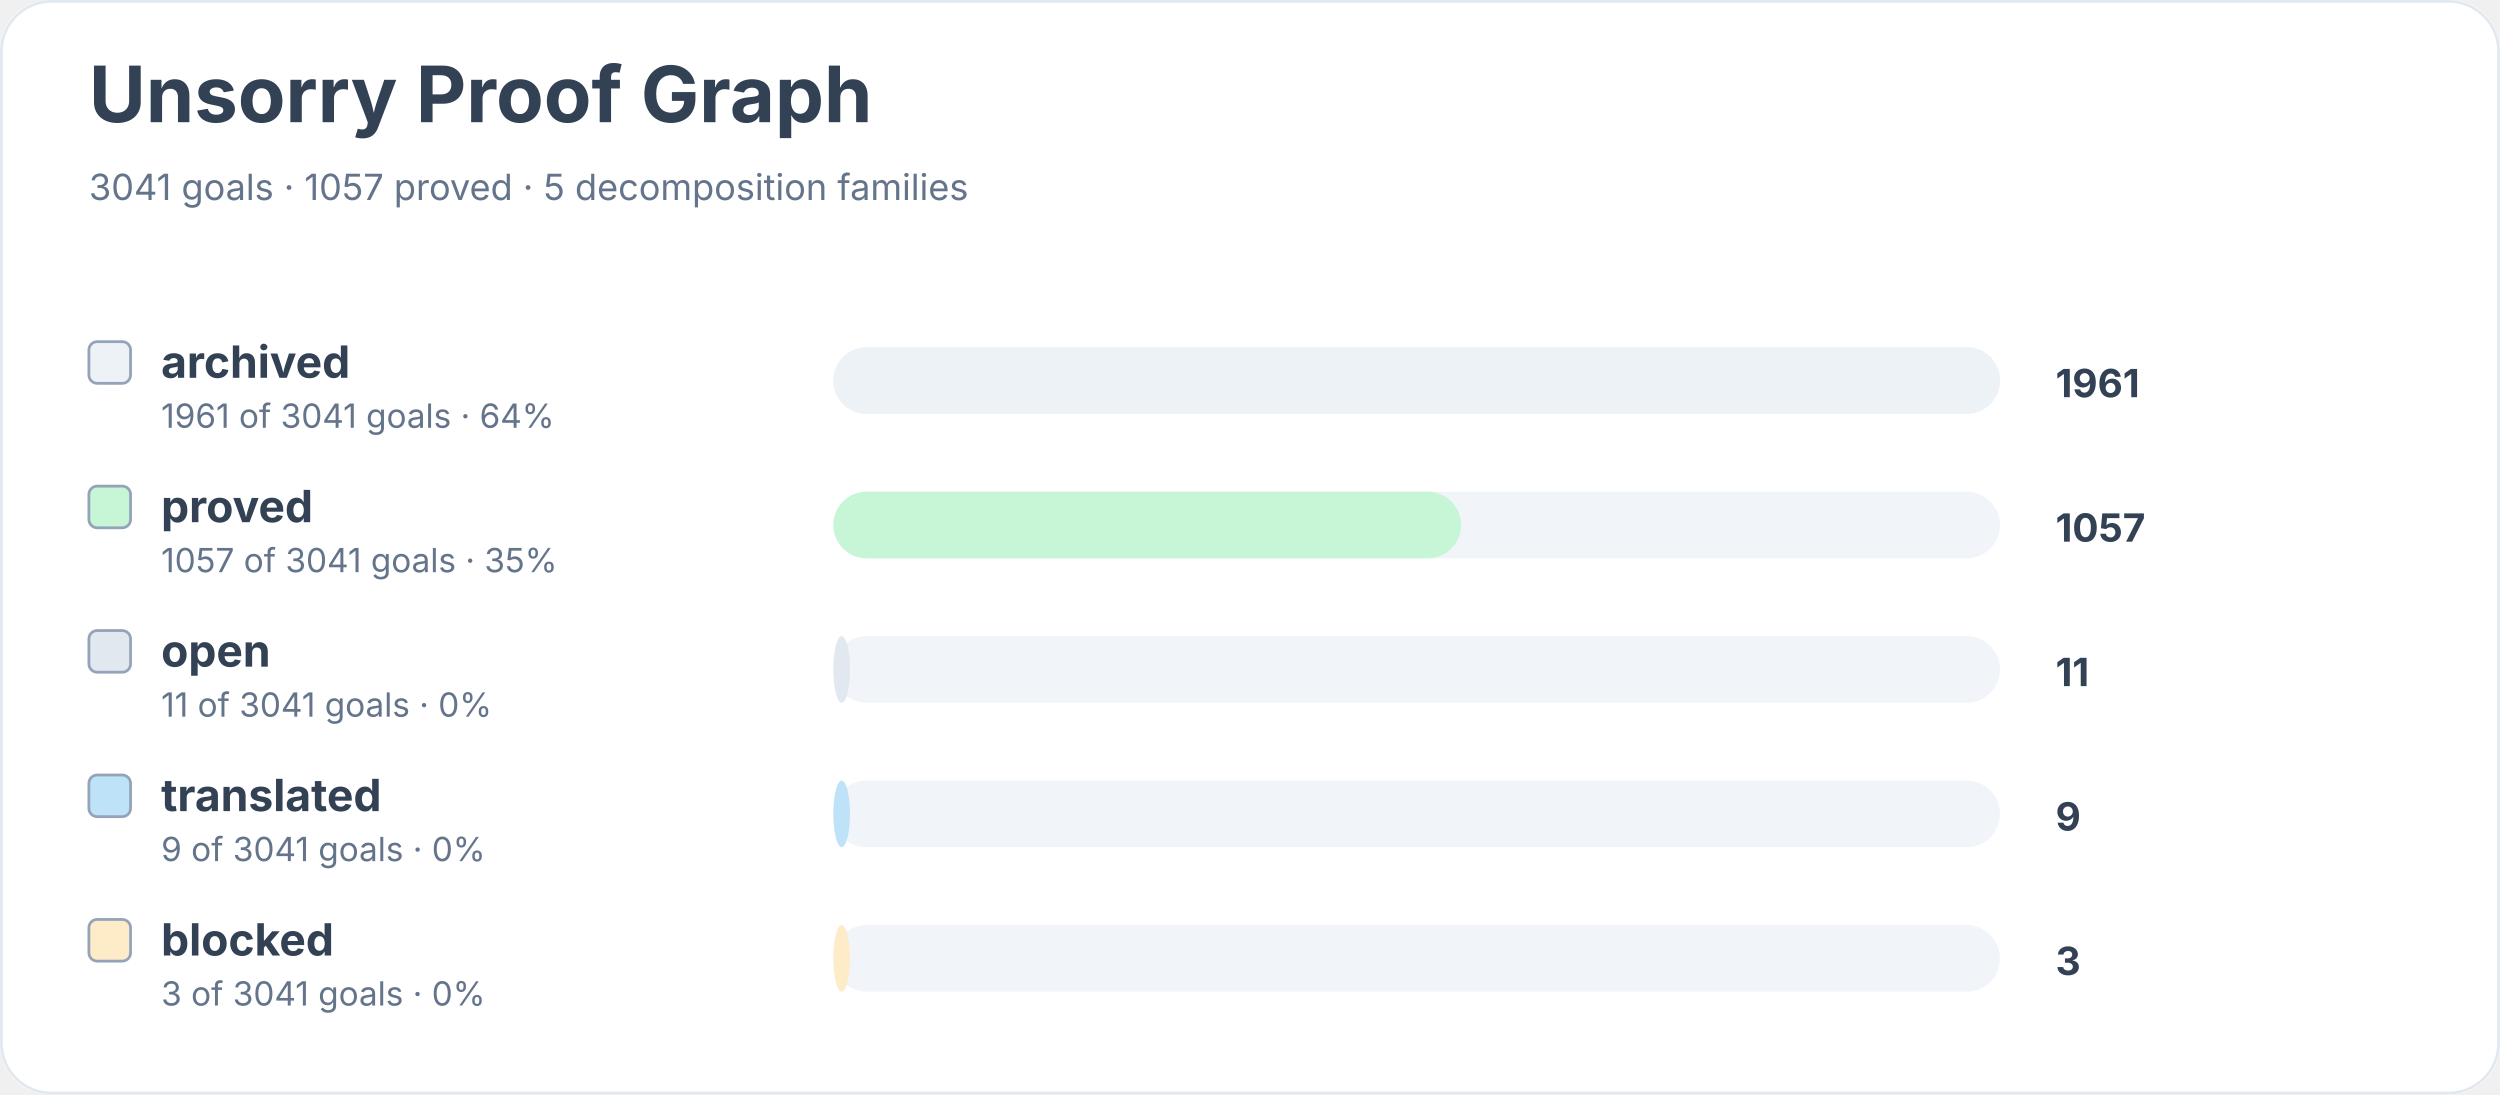
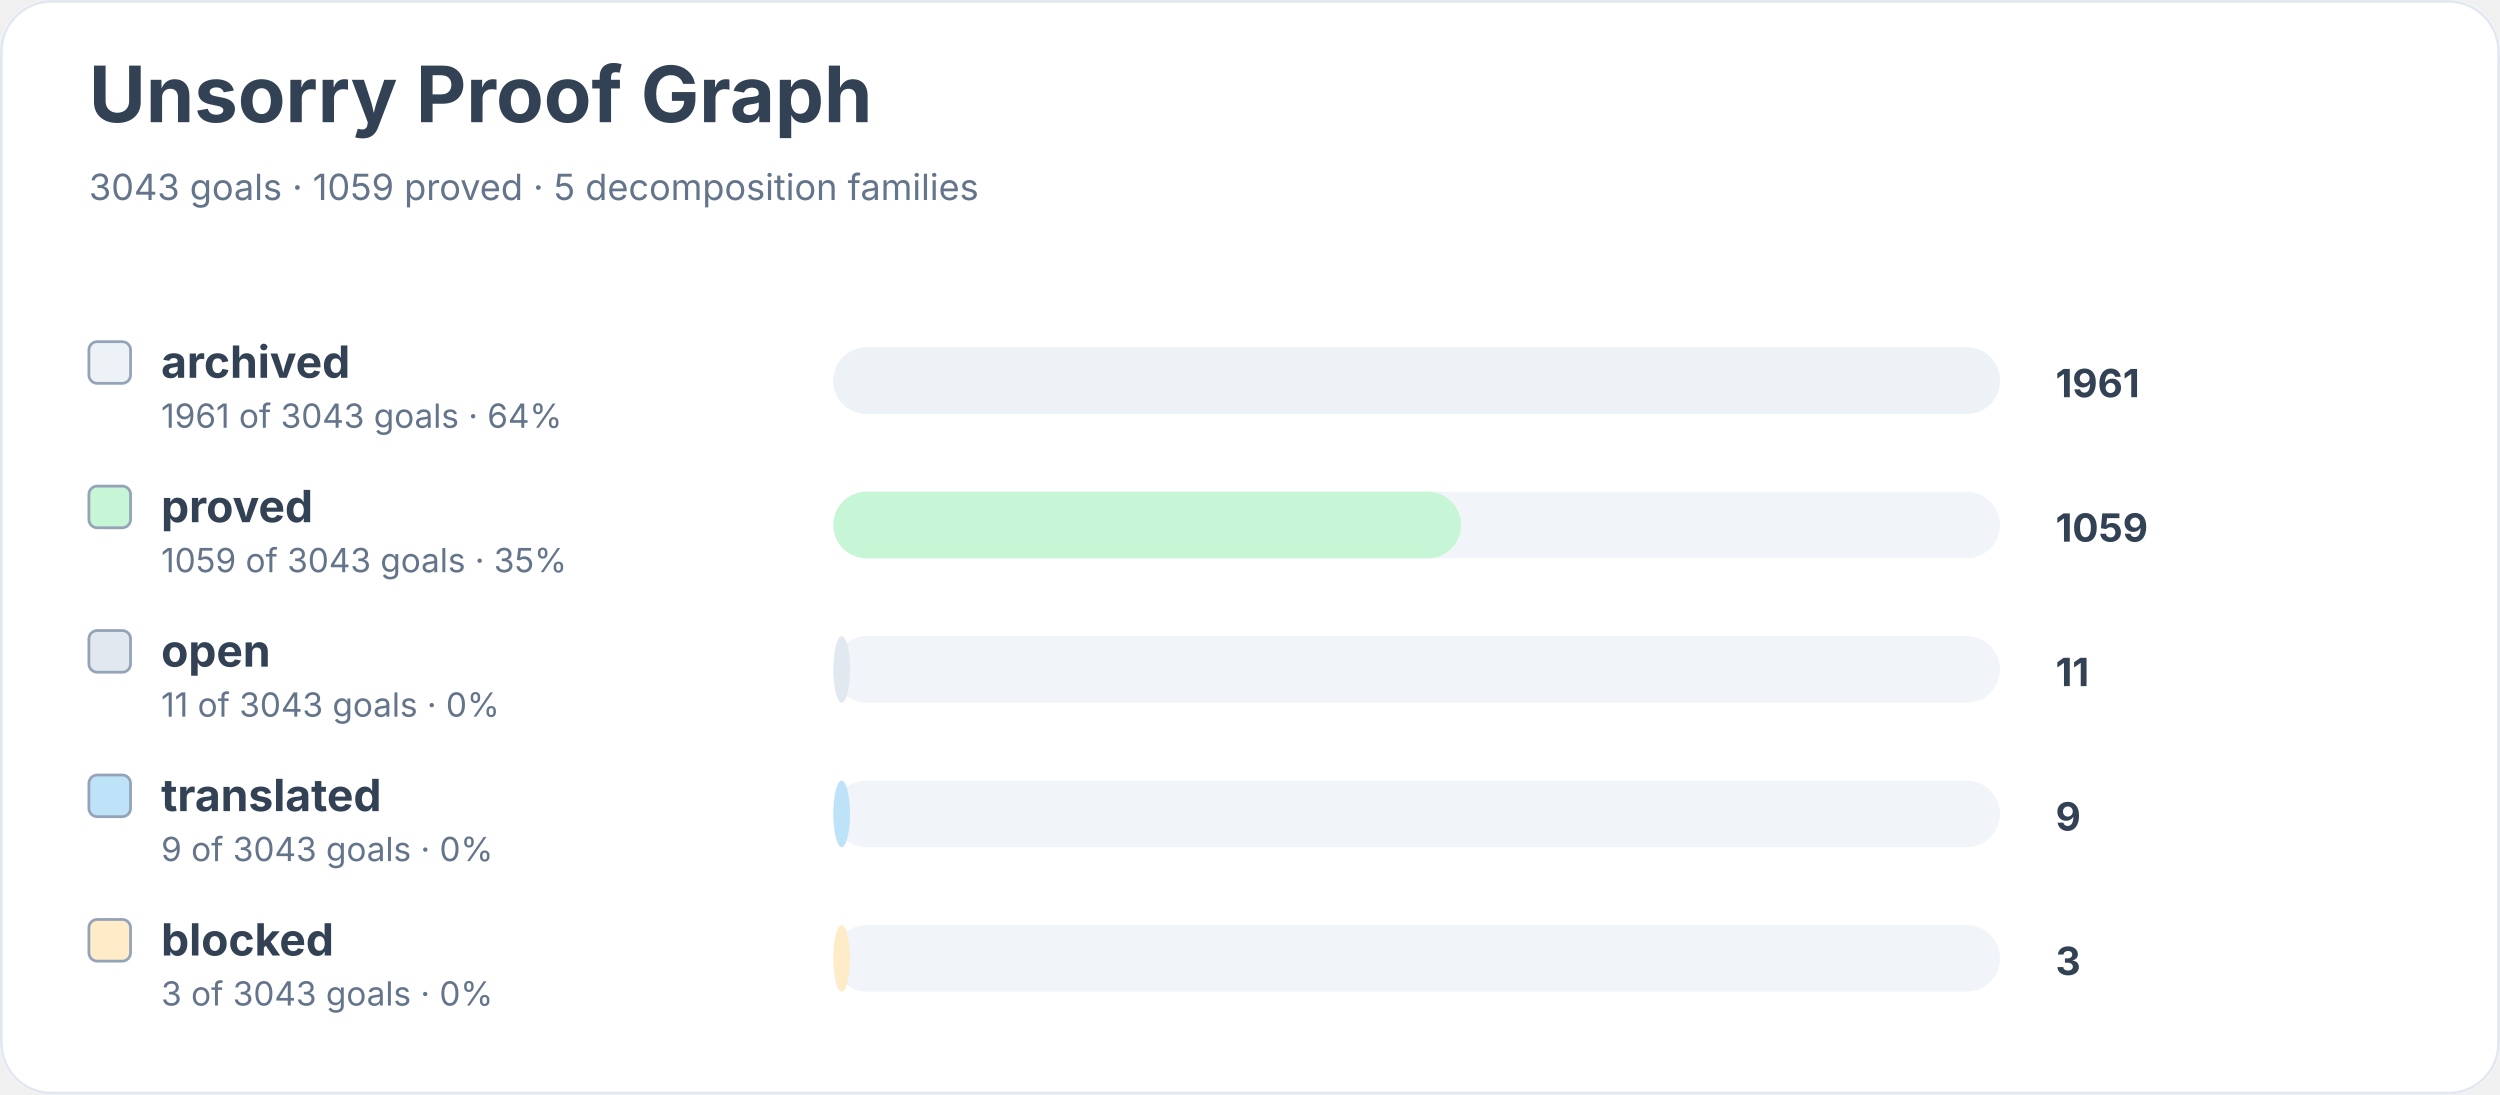
<svg xmlns="http://www.w3.org/2000/svg" width="900" height="394" viewBox="0 0 900 394" role="img" aria-labelledby="title desc">
  <rect width="900" height="100%" rx="18" fill="#ffffff" />
  <rect x="0.5" y="0.5" width="899" height="393" rx="18" fill="none" stroke="#e2e8f0" />
  <text x="32" y="44" font-family="Inter, system-ui, sans-serif" font-size="28" font-weight="700" fill="#334155">Unsorry Proof Graph</text>
-   <text x="32" y="72" font-family="Inter, system-ui, sans-serif" font-size="13" fill="#64748b">3041 goals · 1057 proved · 5 decomposition families</text>
+   <text x="32" y="72" font-family="Inter, system-ui, sans-serif" font-size="13" fill="#64748b">3043 goals · 1059 proved · 5 decomposition families</text>
  <rect x="32" y="123" width="15" height="15" rx="3" fill="#edf2f7" stroke="#94a3b8" />
  <text x="58" y="136" font-family="Inter, system-ui, sans-serif" font-size="16" font-weight="650" fill="#334155">archived</text>
-   <text x="58" y="154" font-family="Inter, system-ui, sans-serif" font-size="12" fill="#64748b">1961 of 3041 goals · 64%</text>
+   <text x="58" y="154" font-family="Inter, system-ui, sans-serif" font-size="12" fill="#64748b">1961 of 3043 goals · 64%</text>
  <rect x="300" y="125" width="420" height="24" rx="12" fill="#f1f5f9" />
  <rect x="300" y="125" width="420" height="24" rx="12" fill="#edf2f7" />
  <text x="740" y="143" font-family="Inter, system-ui, sans-serif" font-size="14" font-weight="700" fill="#334155">1961</text>
  <rect x="32" y="175" width="15" height="15" rx="3" fill="#c6f6d5" stroke="#94a3b8" />
  <text x="58" y="188" font-family="Inter, system-ui, sans-serif" font-size="16" font-weight="650" fill="#334155">proved</text>
-   <text x="58" y="206" font-family="Inter, system-ui, sans-serif" font-size="12" fill="#64748b">1057 of 3041 goals · 35%</text>
+   <text x="58" y="206" font-family="Inter, system-ui, sans-serif" font-size="12" fill="#64748b">1059 of 3043 goals · 35%</text>
  <rect x="300" y="177" width="420" height="24" rx="12" fill="#f1f5f9" />
  <rect x="300" y="177" width="226" height="24" rx="12" fill="#c6f6d5" />
-   <text x="740" y="195" font-family="Inter, system-ui, sans-serif" font-size="14" font-weight="700" fill="#334155">1057</text>
+   <text x="740" y="195" font-family="Inter, system-ui, sans-serif" font-size="14" font-weight="700" fill="#334155">1059</text>
  <rect x="32" y="227" width="15" height="15" rx="3" fill="#e2e8f0" stroke="#94a3b8" />
  <text x="58" y="240" font-family="Inter, system-ui, sans-serif" font-size="16" font-weight="650" fill="#334155">open</text>
-   <text x="58" y="258" font-family="Inter, system-ui, sans-serif" font-size="12" fill="#64748b">11 of 3041 goals · 0%</text>
+   <text x="58" y="258" font-family="Inter, system-ui, sans-serif" font-size="12" fill="#64748b">11 of 3043 goals · 0%</text>
  <rect x="300" y="229" width="420" height="24" rx="12" fill="#f1f5f9" />
  <rect x="300" y="229" width="6" height="24" rx="12" fill="#e2e8f0" />
  <text x="740" y="247" font-family="Inter, system-ui, sans-serif" font-size="14" font-weight="700" fill="#334155">11</text>
  <rect x="32" y="279" width="15" height="15" rx="3" fill="#bee3f8" stroke="#94a3b8" />
  <text x="58" y="292" font-family="Inter, system-ui, sans-serif" font-size="16" font-weight="650" fill="#334155">translated</text>
-   <text x="58" y="310" font-family="Inter, system-ui, sans-serif" font-size="12" fill="#64748b">9 of 3041 goals · 0%</text>
+   <text x="58" y="310" font-family="Inter, system-ui, sans-serif" font-size="12" fill="#64748b">9 of 3043 goals · 0%</text>
  <rect x="300" y="281" width="420" height="24" rx="12" fill="#f1f5f9" />
  <rect x="300" y="281" width="6" height="24" rx="12" fill="#bee3f8" />
  <text x="740" y="299" font-family="Inter, system-ui, sans-serif" font-size="14" font-weight="700" fill="#334155">9</text>
  <rect x="32" y="331" width="15" height="15" rx="3" fill="#feebc8" stroke="#94a3b8" />
  <text x="58" y="344" font-family="Inter, system-ui, sans-serif" font-size="16" font-weight="650" fill="#334155">blocked</text>
-   <text x="58" y="362" font-family="Inter, system-ui, sans-serif" font-size="12" fill="#64748b">3 of 3041 goals · 0%</text>
+   <text x="58" y="362" font-family="Inter, system-ui, sans-serif" font-size="12" fill="#64748b">3 of 3043 goals · 0%</text>
  <rect x="300" y="333" width="420" height="24" rx="12" fill="#f1f5f9" />
  <rect x="300" y="333" width="6" height="24" rx="12" fill="#feebc8" />
  <text x="740" y="351" font-family="Inter, system-ui, sans-serif" font-size="14" font-weight="700" fill="#334155">3</text>
</svg>
